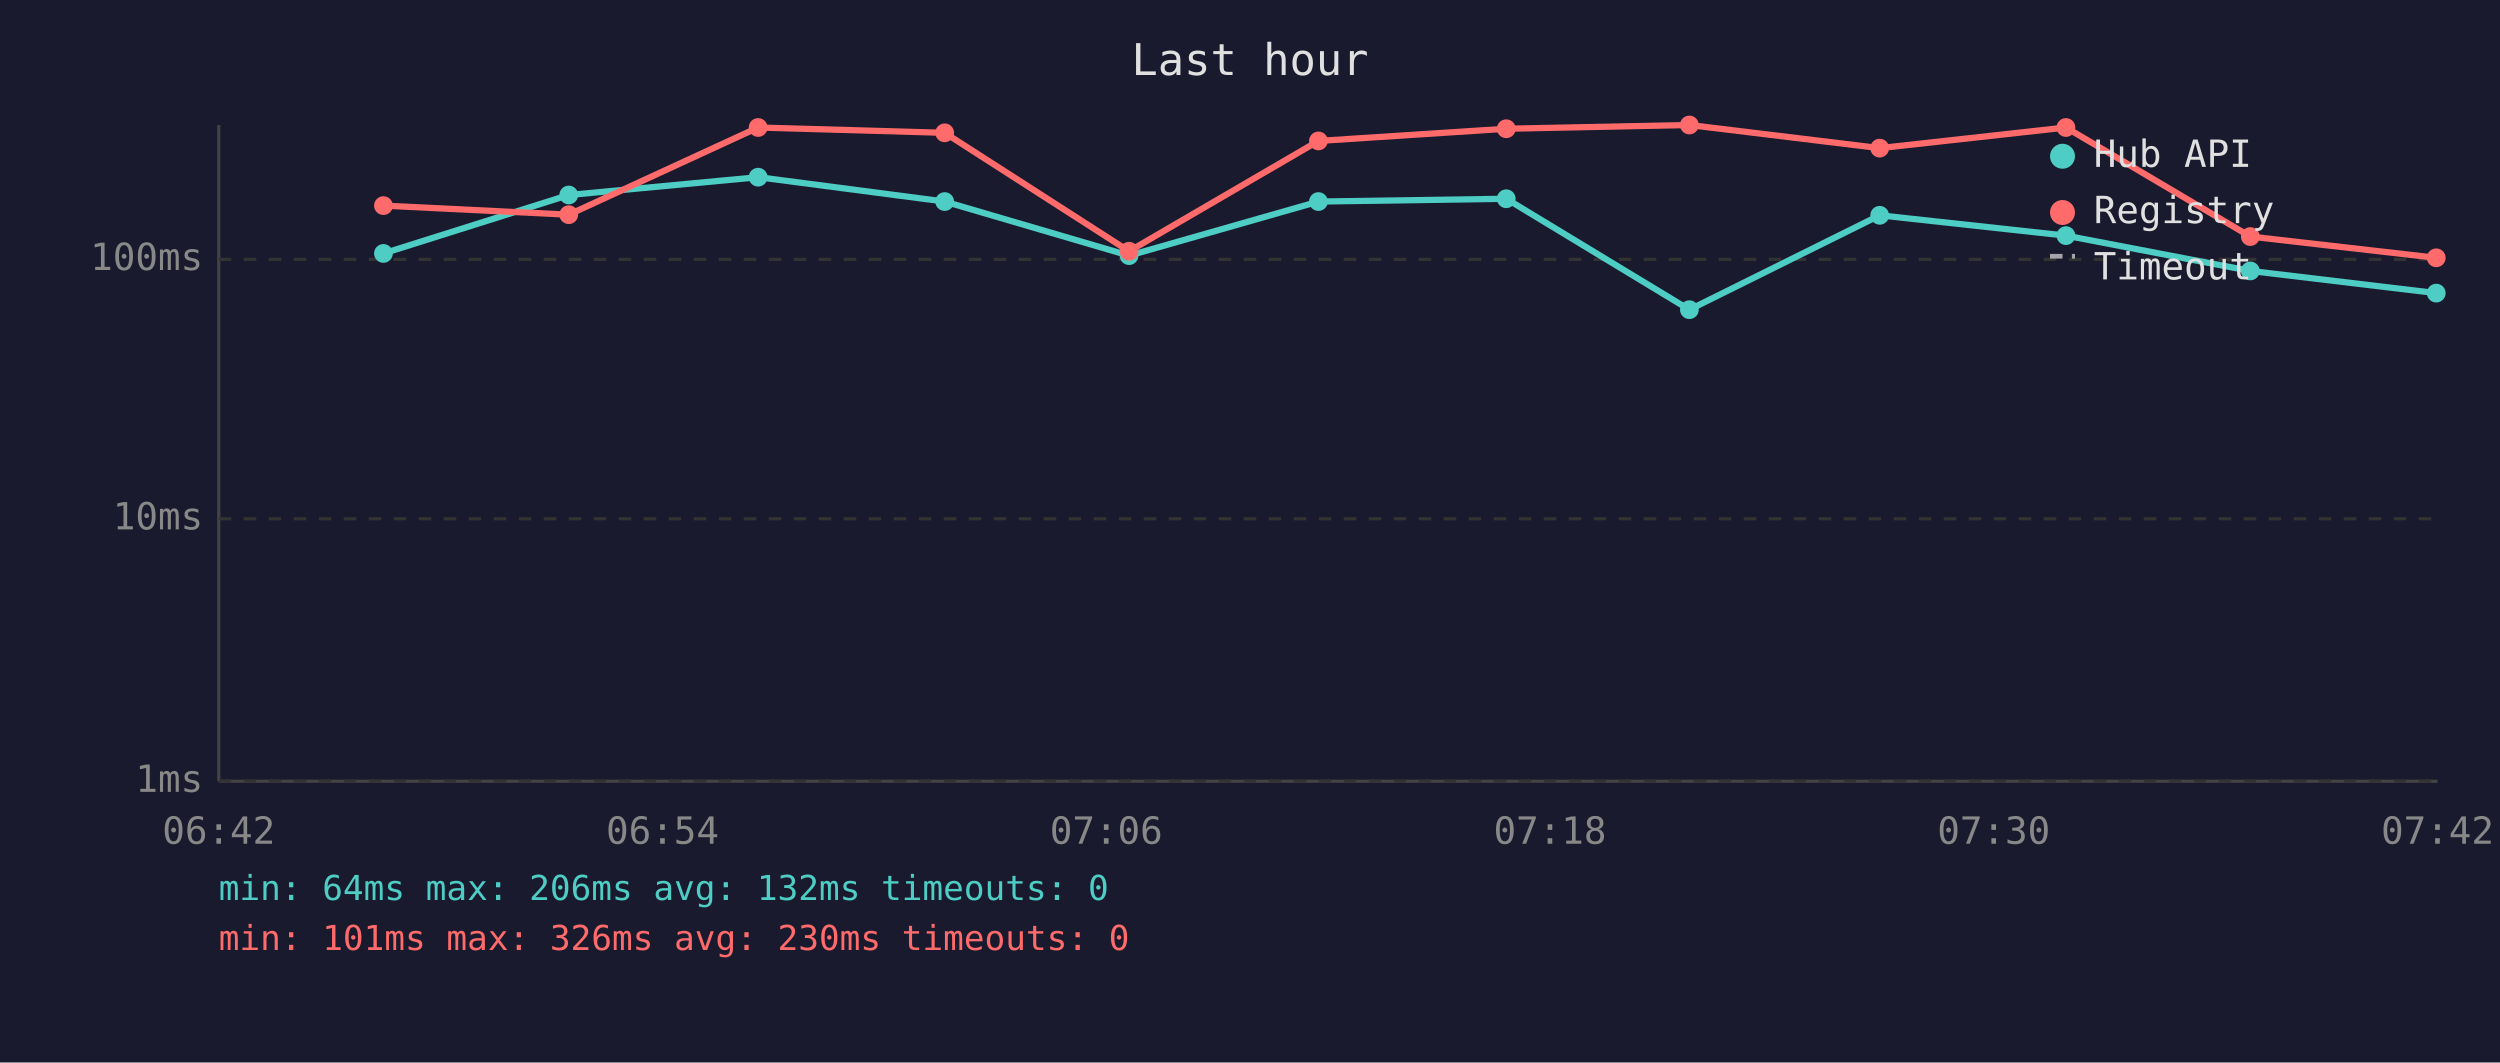
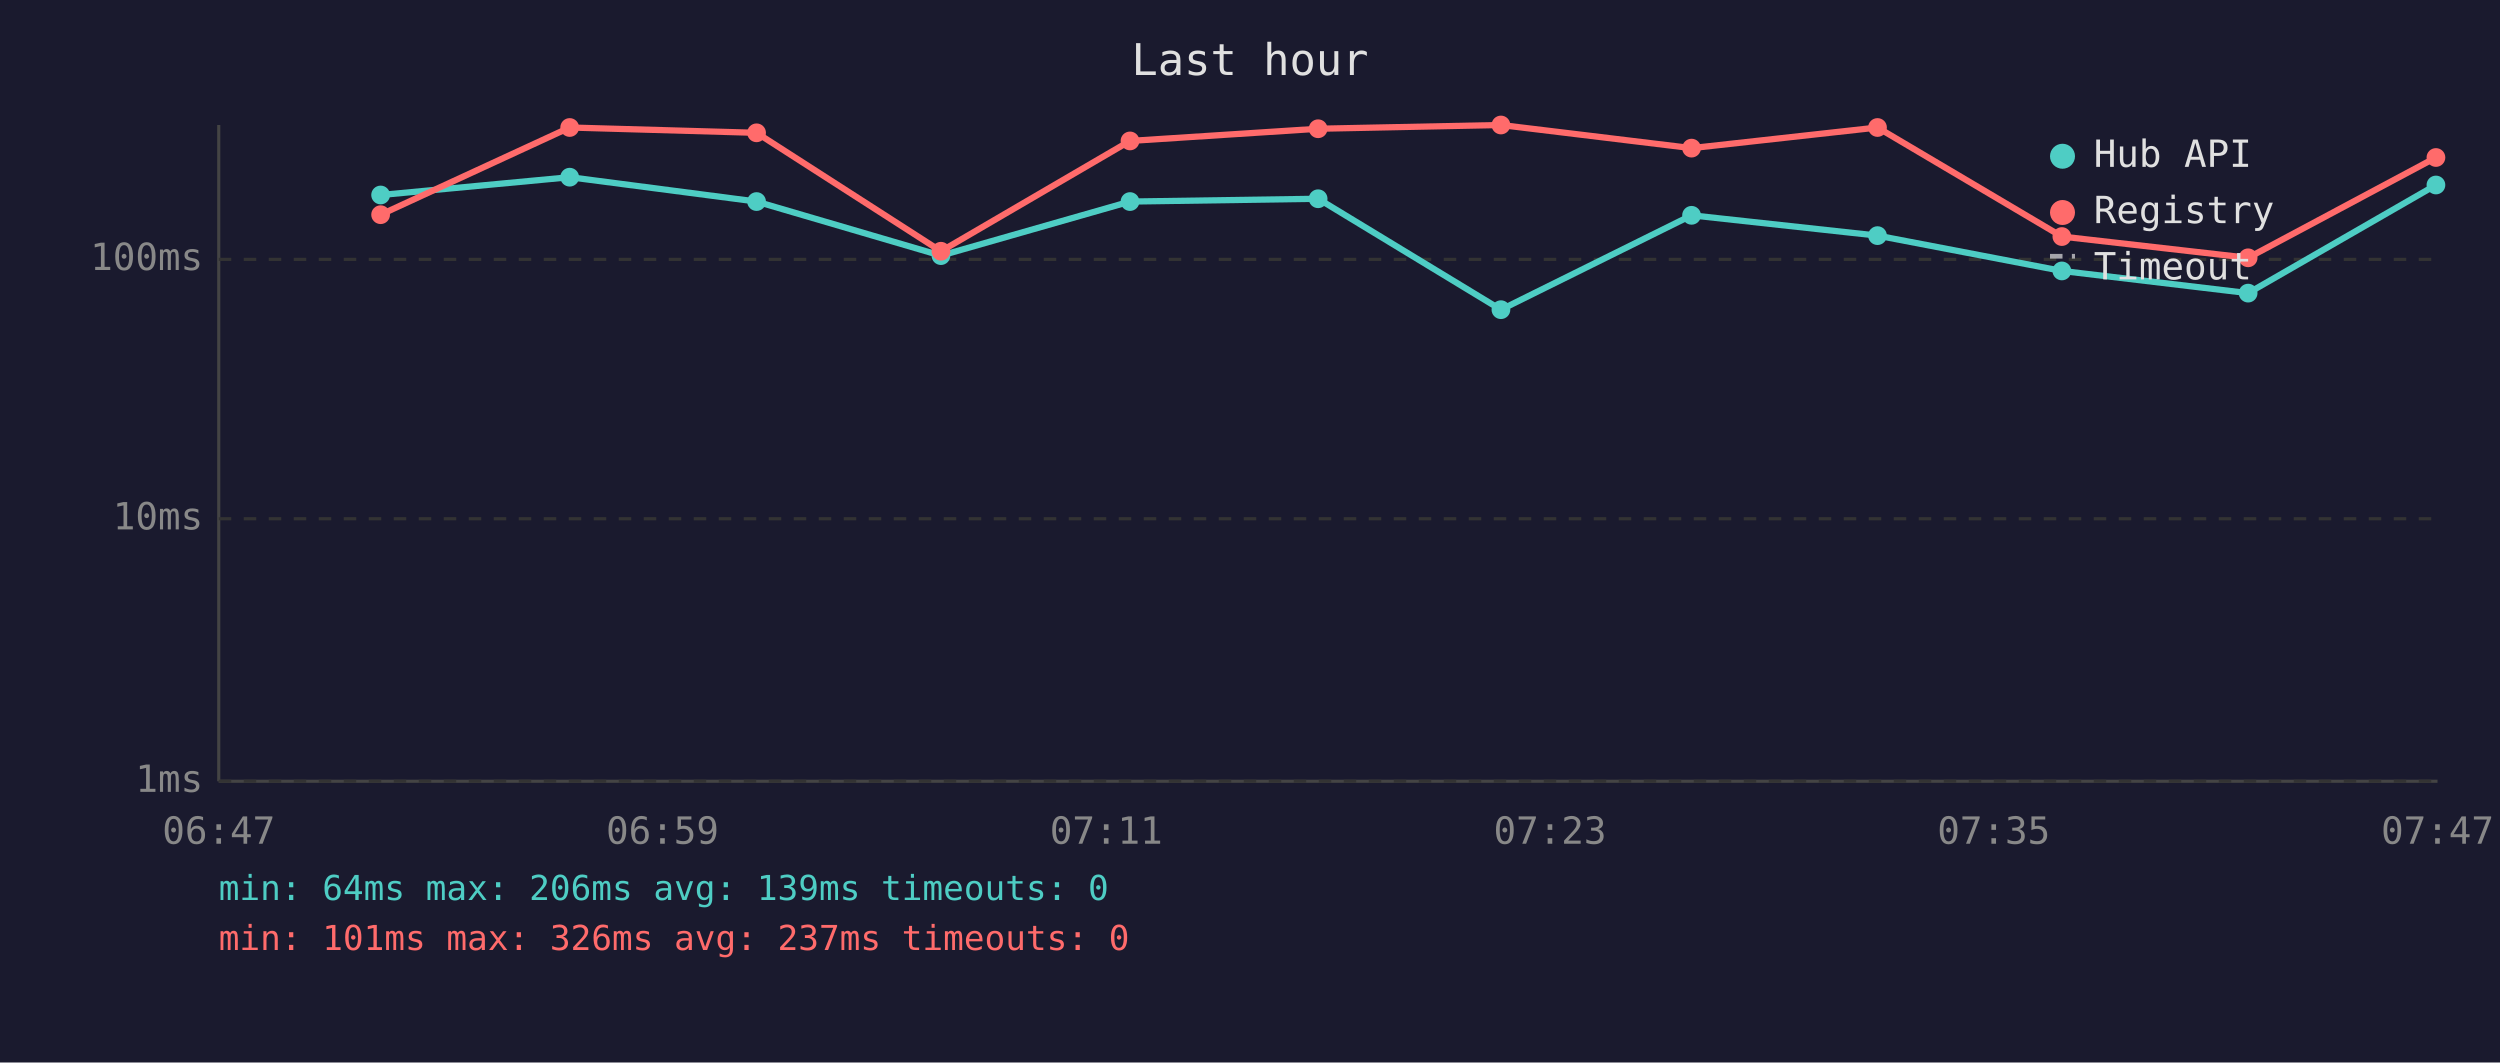
<svg xmlns="http://www.w3.org/2000/svg" viewBox="0 0 800 340" font-family="monospace" font-size="12">
  <rect width="800" height="340" fill="#1a1a2e" />
  <text x="400" y="24" fill="#e0e0e0" font-size="14" text-anchor="middle">Last hour</text>
  <line x1="70" y1="40" x2="70" y2="250" stroke="#444" stroke-width="1" />
  <line x1="70" y1="250" x2="780" y2="250" stroke="#444" stroke-width="1" />
  <line x1="70" y1="250" x2="780" y2="250" stroke="#333" stroke-width="1" stroke-dasharray="4" />
  <text x="65" y="250" fill="#888" text-anchor="end" dominant-baseline="middle">1ms</text>
  <line x1="70" y1="166" x2="780" y2="166" stroke="#333" stroke-width="1" stroke-dasharray="4" />
  <text x="65" y="166" fill="#888" text-anchor="end" dominant-baseline="middle">10ms</text>
  <line x1="70" y1="83" x2="780" y2="83" stroke="#333" stroke-width="1" stroke-dasharray="4" />
  <text x="65" y="83" fill="#888" text-anchor="end" dominant-baseline="middle">100ms</text>
-   <text x="70" y="270" fill="#888" text-anchor="middle">06:42</text>
-   <text x="212" y="270" fill="#888" text-anchor="middle">06:54</text>
-   <text x="354" y="270" fill="#888" text-anchor="middle">07:06</text>
-   <text x="496" y="270" fill="#888" text-anchor="middle">07:18</text>
-   <text x="638" y="270" fill="#888" text-anchor="middle">07:30</text>
-   <text x="780" y="270" fill="#888" text-anchor="middle">07:42</text>
-   <polyline points="122.7,81.1 182.0,62.4 242.6,56.7 302.3,64.5 361.3,81.8 421.9,64.5 482.0,63.6 540.6,99.1 601.5,68.9 661.1,75.4 720.1,86.7 779.6,93.8" fill="none" stroke="#4ecdc4" stroke-width="2" opacity="1" />
-   <circle cx="122.7" cy="81.1" r="3" fill="#4ecdc4" />
-   <circle cx="182.0" cy="62.4" r="3" fill="#4ecdc4" />
-   <circle cx="242.6" cy="56.7" r="3" fill="#4ecdc4" />
-   <circle cx="302.3" cy="64.5" r="3" fill="#4ecdc4" />
-   <circle cx="361.3" cy="81.8" r="3" fill="#4ecdc4" />
-   <circle cx="421.9" cy="64.5" r="3" fill="#4ecdc4" />
-   <circle cx="482.0" cy="63.6" r="3" fill="#4ecdc4" />
-   <circle cx="540.6" cy="99.1" r="3" fill="#4ecdc4" />
-   <circle cx="601.5" cy="68.9" r="3" fill="#4ecdc4" />
-   <circle cx="661.1" cy="75.4" r="3" fill="#4ecdc4" />
-   <circle cx="720.1" cy="86.7" r="3" fill="#4ecdc4" />
-   <circle cx="779.6" cy="93.8" r="3" fill="#4ecdc4" />
-   <polyline points="122.7,65.8 182.0,68.7 242.6,40.8 302.3,42.5 361.3,80.4 421.9,45.1 482.0,41.2 540.6,40.0 601.5,47.4 661.1,40.8 720.1,75.7 779.6,82.5" fill="none" stroke="#ff6b6b" stroke-width="2" opacity="1" />
-   <circle cx="122.7" cy="65.8" r="3" fill="#ff6b6b" />
-   <circle cx="182.0" cy="68.7" r="3" fill="#ff6b6b" />
-   <circle cx="242.6" cy="40.8" r="3" fill="#ff6b6b" />
-   <circle cx="302.3" cy="42.5" r="3" fill="#ff6b6b" />
-   <circle cx="361.3" cy="80.4" r="3" fill="#ff6b6b" />
-   <circle cx="421.9" cy="45.1" r="3" fill="#ff6b6b" />
-   <circle cx="482.0" cy="41.2" r="3" fill="#ff6b6b" />
-   <circle cx="540.6" cy="40.0" r="3" fill="#ff6b6b" />
-   <circle cx="601.5" cy="47.4" r="3" fill="#ff6b6b" />
-   <circle cx="661.1" cy="40.8" r="3" fill="#ff6b6b" />
-   <circle cx="720.1" cy="75.7" r="3" fill="#ff6b6b" />
-   <circle cx="779.6" cy="82.5" r="3" fill="#ff6b6b" />
+   <text x="70" y="270" fill="#888" text-anchor="middle">06:47</text>
+   <text x="212" y="270" fill="#888" text-anchor="middle">06:59</text>
+   <text x="354" y="270" fill="#888" text-anchor="middle">07:11</text>
+   <text x="496" y="270" fill="#888" text-anchor="middle">07:23</text>
+   <text x="638" y="270" fill="#888" text-anchor="middle">07:35</text>
+   <text x="780" y="270" fill="#888" text-anchor="middle">07:47</text>
+   <polyline points="121.8,62.4 182.3,56.7 242.1,64.5 301.1,81.8 361.6,64.5 421.8,63.6 480.3,99.1 541.3,68.9 600.8,75.4 659.8,86.7 719.4,93.8 779.5,59.2" fill="none" stroke="#4ecdc4" stroke-width="2" opacity="1" />
+   <circle cx="121.8" cy="62.4" r="3" fill="#4ecdc4" />
+   <circle cx="182.3" cy="56.7" r="3" fill="#4ecdc4" />
+   <circle cx="242.1" cy="64.5" r="3" fill="#4ecdc4" />
+   <circle cx="301.1" cy="81.8" r="3" fill="#4ecdc4" />
+   <circle cx="361.6" cy="64.5" r="3" fill="#4ecdc4" />
+   <circle cx="421.8" cy="63.6" r="3" fill="#4ecdc4" />
+   <circle cx="480.3" cy="99.1" r="3" fill="#4ecdc4" />
+   <circle cx="541.3" cy="68.9" r="3" fill="#4ecdc4" />
+   <circle cx="600.8" cy="75.4" r="3" fill="#4ecdc4" />
+   <circle cx="659.8" cy="86.7" r="3" fill="#4ecdc4" />
+   <circle cx="719.4" cy="93.8" r="3" fill="#4ecdc4" />
+   <circle cx="779.5" cy="59.2" r="3" fill="#4ecdc4" />
+   <polyline points="121.8,68.7 182.3,40.8 242.1,42.5 301.1,80.4 361.6,45.1 421.8,41.2 480.3,40.0 541.3,47.4 600.8,40.8 659.8,75.7 719.4,82.5 779.5,50.4" fill="none" stroke="#ff6b6b" stroke-width="2" opacity="1" />
+   <circle cx="121.8" cy="68.7" r="3" fill="#ff6b6b" />
+   <circle cx="182.3" cy="40.8" r="3" fill="#ff6b6b" />
+   <circle cx="242.1" cy="42.5" r="3" fill="#ff6b6b" />
+   <circle cx="301.1" cy="80.4" r="3" fill="#ff6b6b" />
+   <circle cx="361.6" cy="45.1" r="3" fill="#ff6b6b" />
+   <circle cx="421.8" cy="41.2" r="3" fill="#ff6b6b" />
+   <circle cx="480.3" cy="40.0" r="3" fill="#ff6b6b" />
+   <circle cx="541.3" cy="47.4" r="3" fill="#ff6b6b" />
+   <circle cx="600.8" cy="40.8" r="3" fill="#ff6b6b" />
+   <circle cx="659.8" cy="75.7" r="3" fill="#ff6b6b" />
+   <circle cx="719.4" cy="82.5" r="3" fill="#ff6b6b" />
+   <circle cx="779.5" cy="50.4" r="3" fill="#ff6b6b" />
  <circle cx="660" cy="50" r="4" fill="#4ecdc4" />
  <text x="670" y="50" fill="#e0e0e0" dominant-baseline="middle">Hub API</text>
  <circle cx="660" cy="68" r="4" fill="#ff6b6b" />
  <text x="670" y="68" fill="#e0e0e0" dominant-baseline="middle">Registry</text>
  <line x1="656" y1="82" x2="664" y2="82" stroke="#e0e0e0" stroke-width="1.5" stroke-dasharray="4,3" opacity="0.7" />
  <text x="670" y="86" fill="#e0e0e0" dominant-baseline="middle">Timeout</text>
-   <text x="70" y="288" fill="#4ecdc4" font-size="11">min: 64ms  max: 206ms  avg: 132ms  timeouts: 0</text>
-   <text x="70" y="304" fill="#ff6b6b" font-size="11">min: 101ms  max: 326ms  avg: 230ms  timeouts: 0</text>
+   <text x="70" y="288" fill="#4ecdc4" font-size="11">min: 64ms  max: 206ms  avg: 139ms  timeouts: 0</text>
+   <text x="70" y="304" fill="#ff6b6b" font-size="11">min: 101ms  max: 326ms  avg: 237ms  timeouts: 0</text>
</svg>
